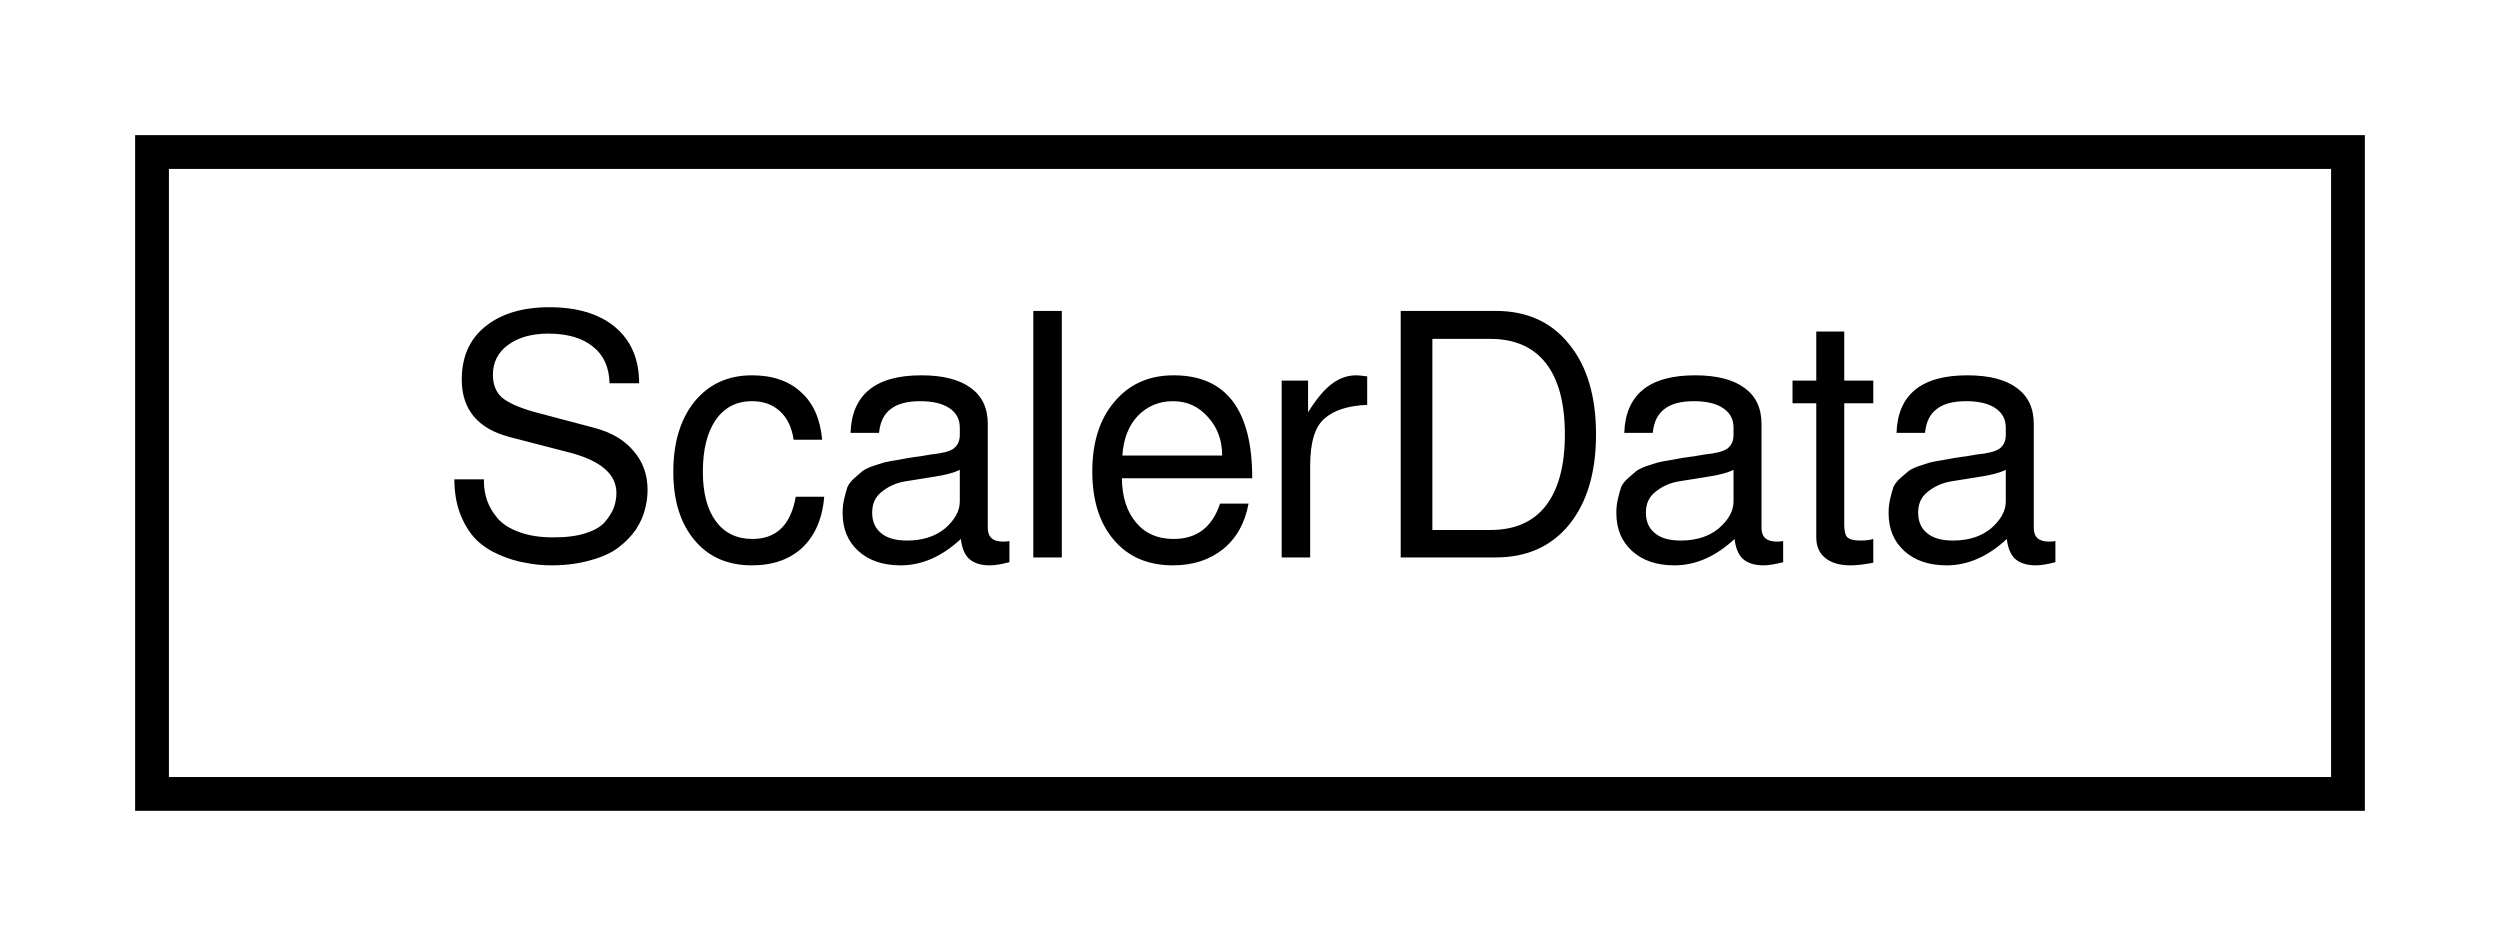
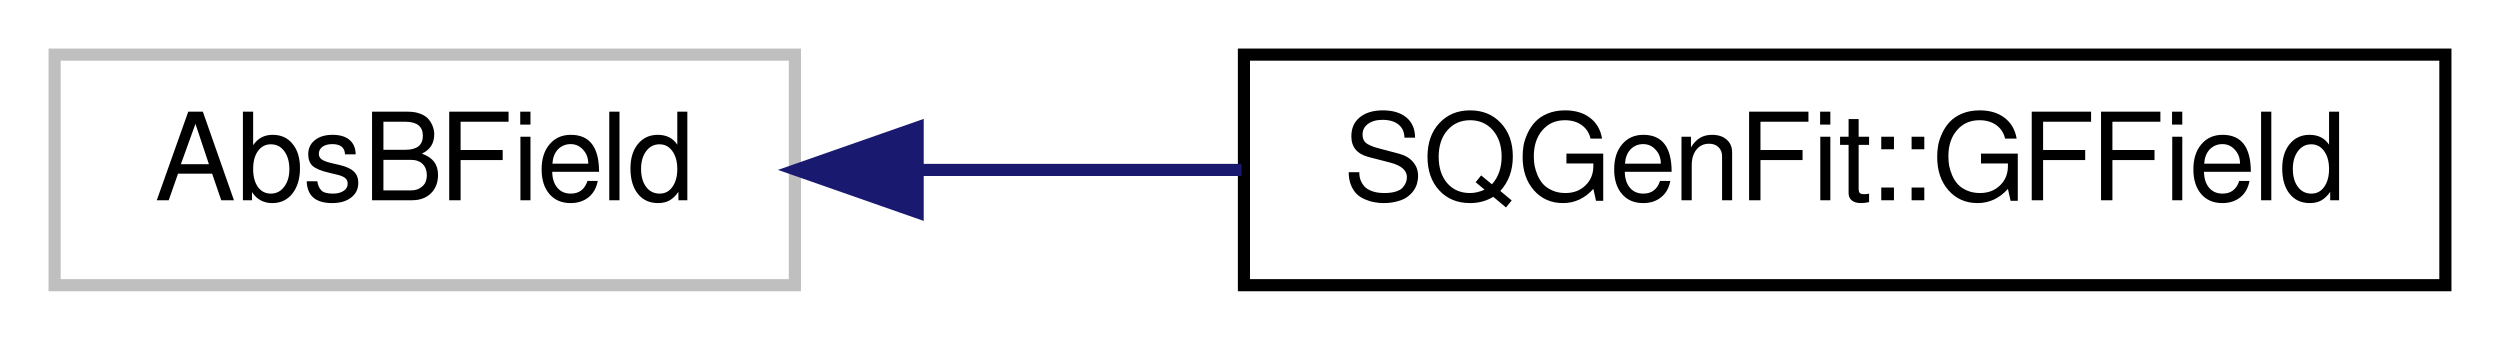
- <svg xmlns="http://www.w3.org/2000/svg" xmlns:xlink="http://www.w3.org/1999/xlink" width="74pt" height="28pt" viewBox="0.00 0.00 74.00 28.00">
+ <svg xmlns="http://www.w3.org/2000/svg" xmlns:xlink="http://www.w3.org/1999/xlink" width="206pt" height="28pt" viewBox="0.00 0.00 206.00 28.00">
  <g id="graph0" class="graph" transform="scale(1 1) rotate(0) translate(4 24)">
    <g id="node1" class="node">
-       <g id="a_node1">
-         <a xlink:href="dc/dac/structScalerData.html" target="_top" xlink:title="ScalerData">
-           <polygon fill="none" stroke="black" points="0.5,-0.5 0.5,-19.5 65.5,-19.5 65.5,-0.5 0.5,-0.5" />
-           <text text-anchor="middle" x="33" y="-7.5" font-family="FreeSans" font-size="10.00">ScalerData</text>
+       <polygon fill="none" stroke="#bfbfbf" points="0.5,-0.5 0.5,-19.5 61.5,-19.5 61.5,-0.5 0.5,-0.5" />
+       <text text-anchor="middle" x="31" y="-7.5" font-family="FreeSans" font-size="10.00">AbsBField</text>
+     </g>
+     <g id="node2" class="node">
+       <g id="a_node2">
+         <a xlink:href="d4/db7/classSQGenFit_1_1GFField.html" target="_top" xlink:title="SQGenFit::GFField">
+           <polygon fill="none" stroke="black" points="98.5,-0.5 98.5,-19.5 197.5,-19.5 197.5,-0.5 98.5,-0.5" />
+           <text text-anchor="middle" x="148" y="-7.5" font-family="FreeSans" font-size="10.00">SQGenFit::GFField</text>
        </a>
      </g>
    </g>
+     <g id="edge1" class="edge">
+       <path fill="none" stroke="midnightblue" d="M71.718,-10C80.285,-10 89.437,-10 98.303,-10" />
+       <polygon fill="midnightblue" stroke="midnightblue" points="71.615,-6.5 61.615,-10 71.615,-13.5 71.615,-6.5" />
+     </g>
  </g>
</svg>
